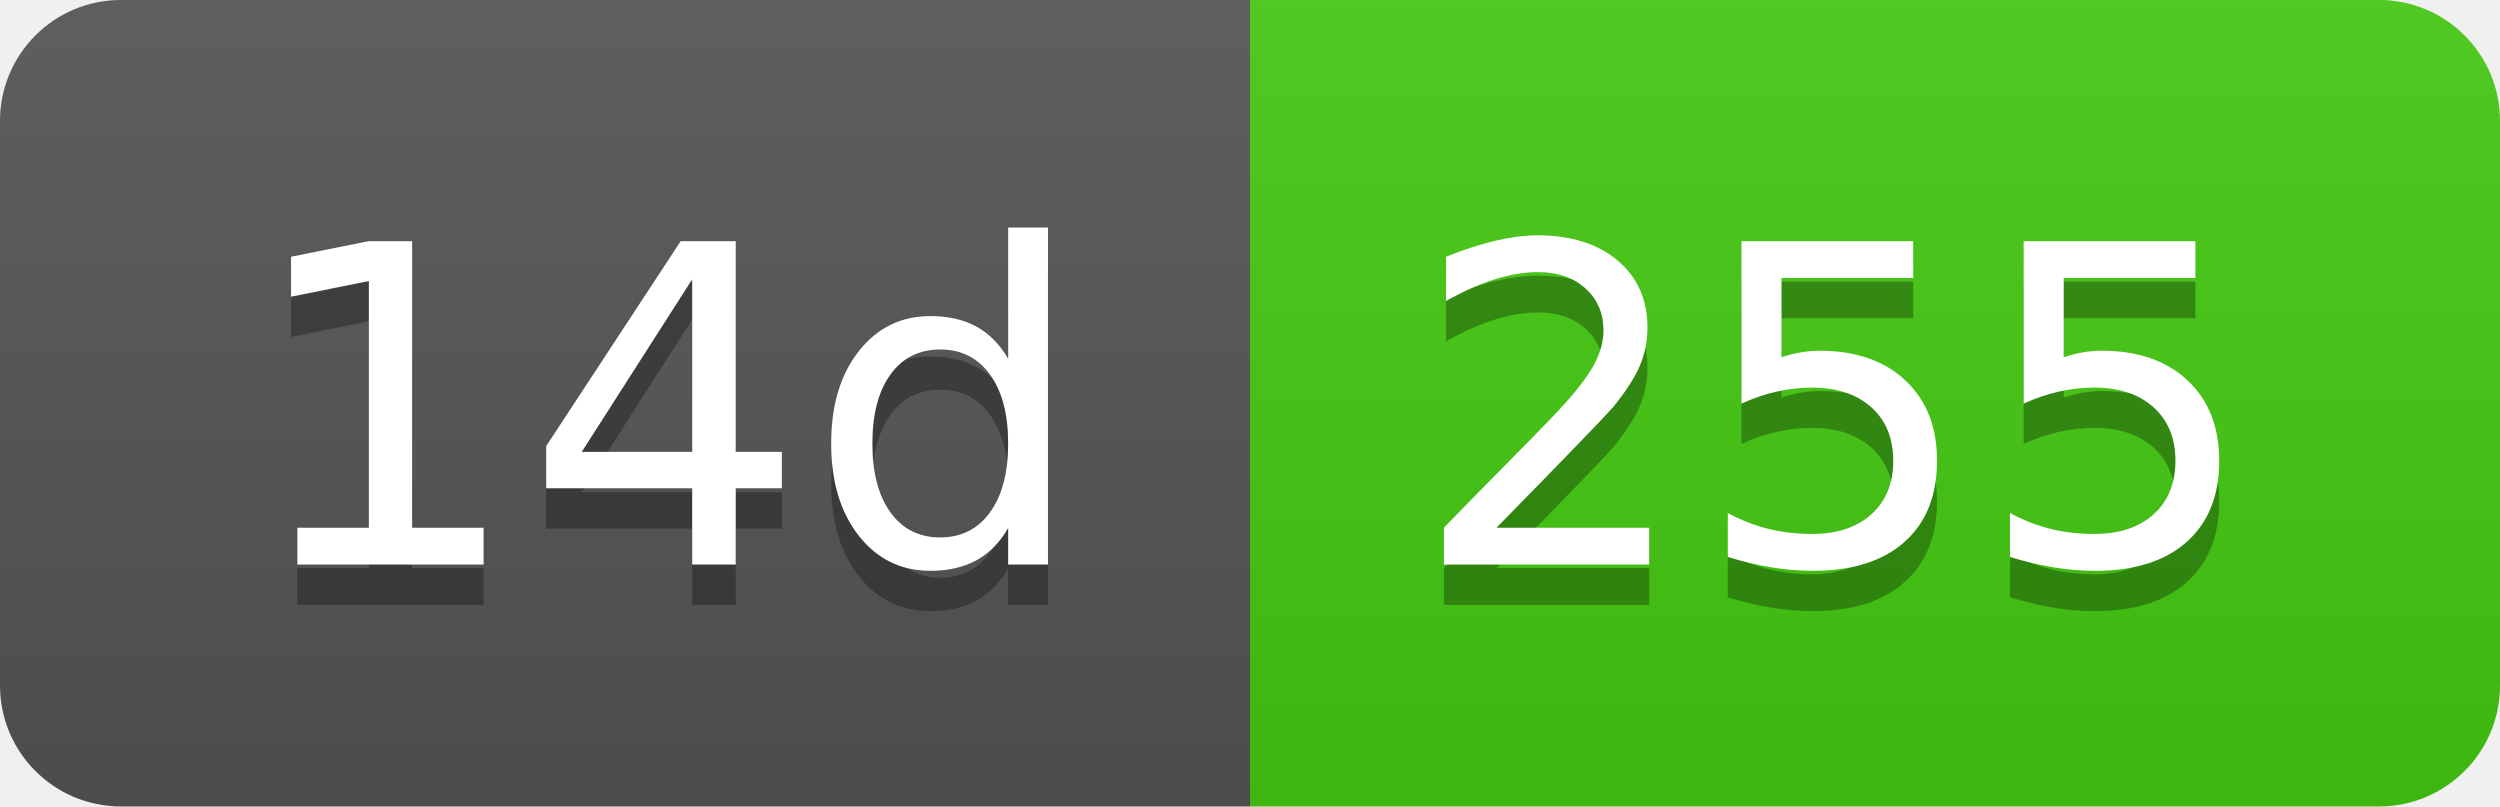
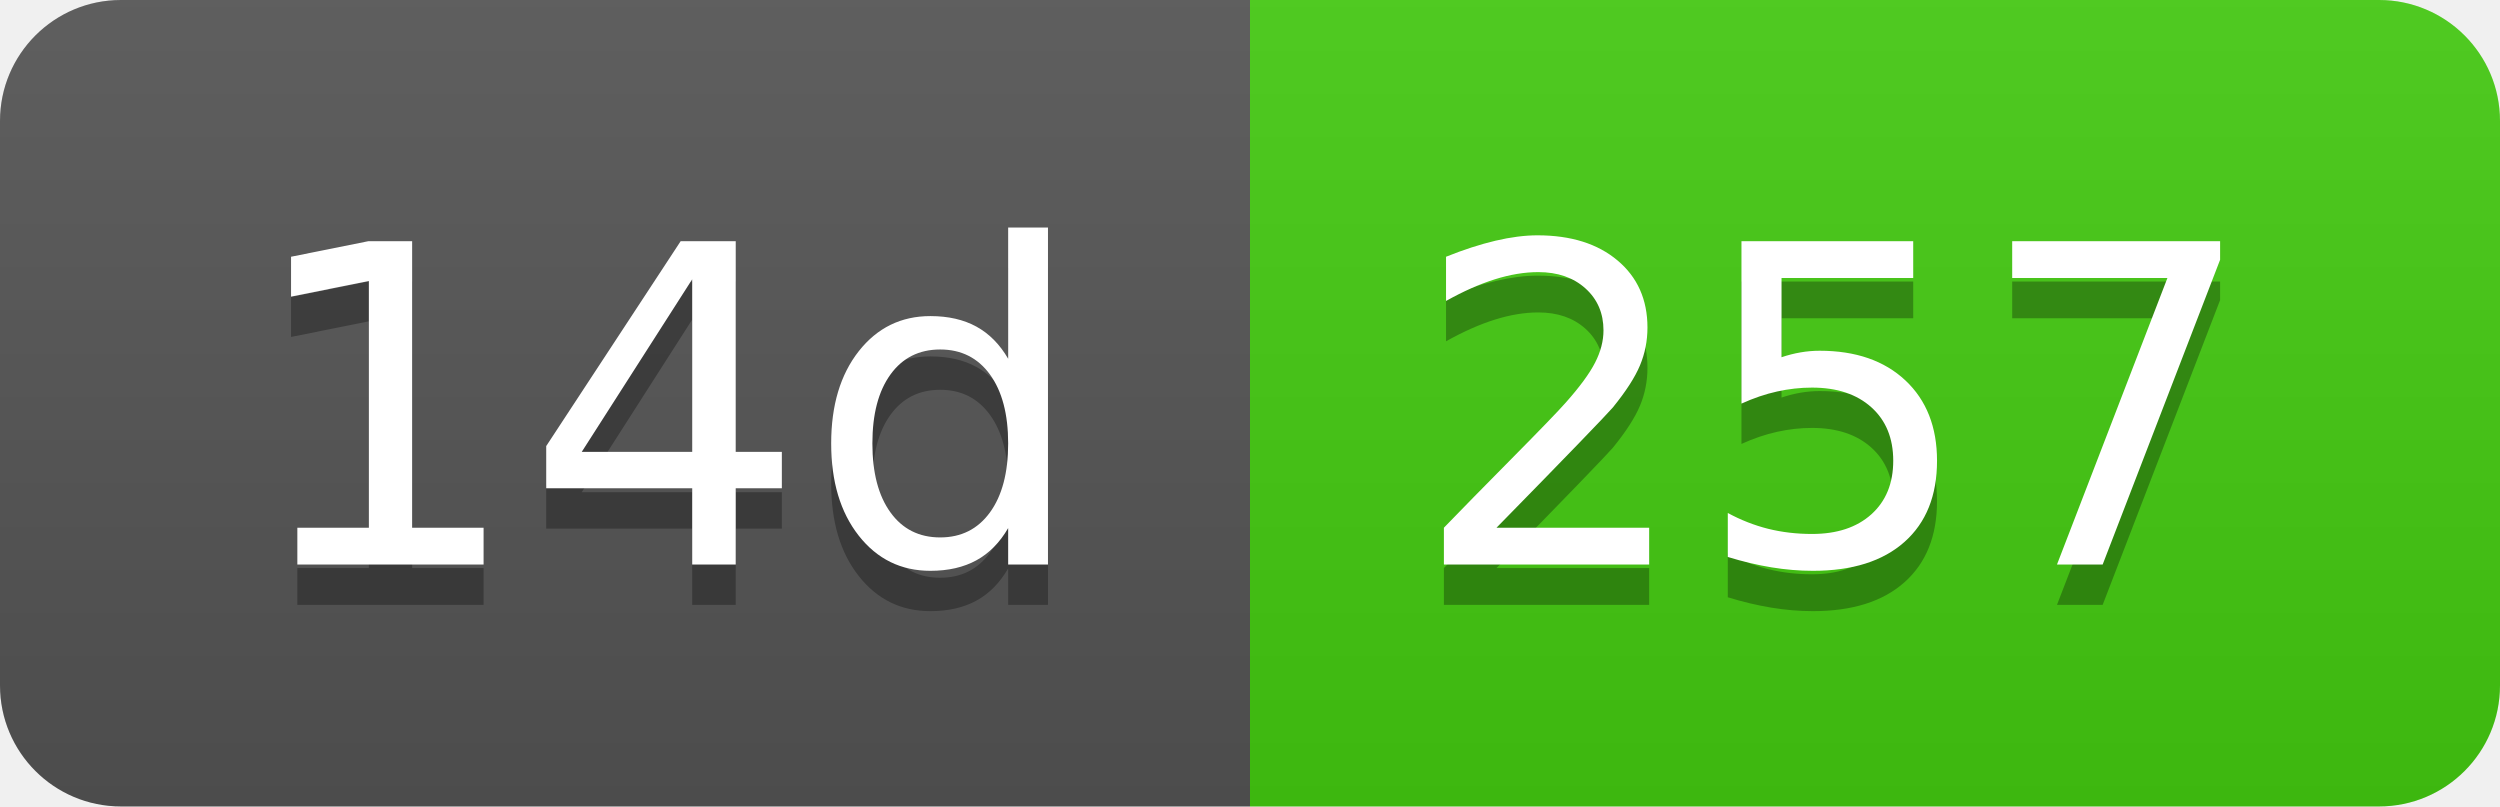
- <svg xmlns="http://www.w3.org/2000/svg" width="62" height="20" role="img" aria-label="14d: 255">
+ <svg xmlns="http://www.w3.org/2000/svg" width="62" height="20" role="img" aria-label="14d: 257">
  <linearGradient id="s" x2="0" y2="100%">
    <stop offset="0" stop-color="#bbb" stop-opacity=".1" />
    <stop offset="1" stop-opacity=".1" />
  </linearGradient>
  <clipPath id="r">
    <rect width="62" height="20" rx="3" fill="#fff" />
  </clipPath>
  <g clip-path="url(#r)">
    <rect width="31" height="20" fill="#555" />
    <rect x="31" width="31" height="20" fill="#4c1" />
    <rect width="62" height="20" fill="url(#s)" />
  </g>
  <g fill="#fff" text-anchor="middle" font-family="Verdana,Geneva,DejaVu Sans,sans-serif" text-rendering="geometricPrecision" font-size="110">
    <text aria-hidden="true" x="165" y="150" fill="#010101" fill-opacity=".3" transform="scale(.1)" textLength="210">14d</text>
    <text x="165" y="140" transform="scale(.1)" fill="#fff" textLength="210">14d</text>
-     <text aria-hidden="true" x="455" y="150" fill="#010101" fill-opacity=".3" transform="scale(.1)" textLength="210">255</text>
-     <text x="455" y="140" transform="scale(.1)" fill="#fff" textLength="210">255</text>
+     <text aria-hidden="true" x="455" y="150" fill="#010101" fill-opacity=".3" transform="scale(.1)" textLength="210">257</text>
+     <text x="455" y="140" transform="scale(.1)" fill="#fff" textLength="210">257</text>
  </g>
</svg>
